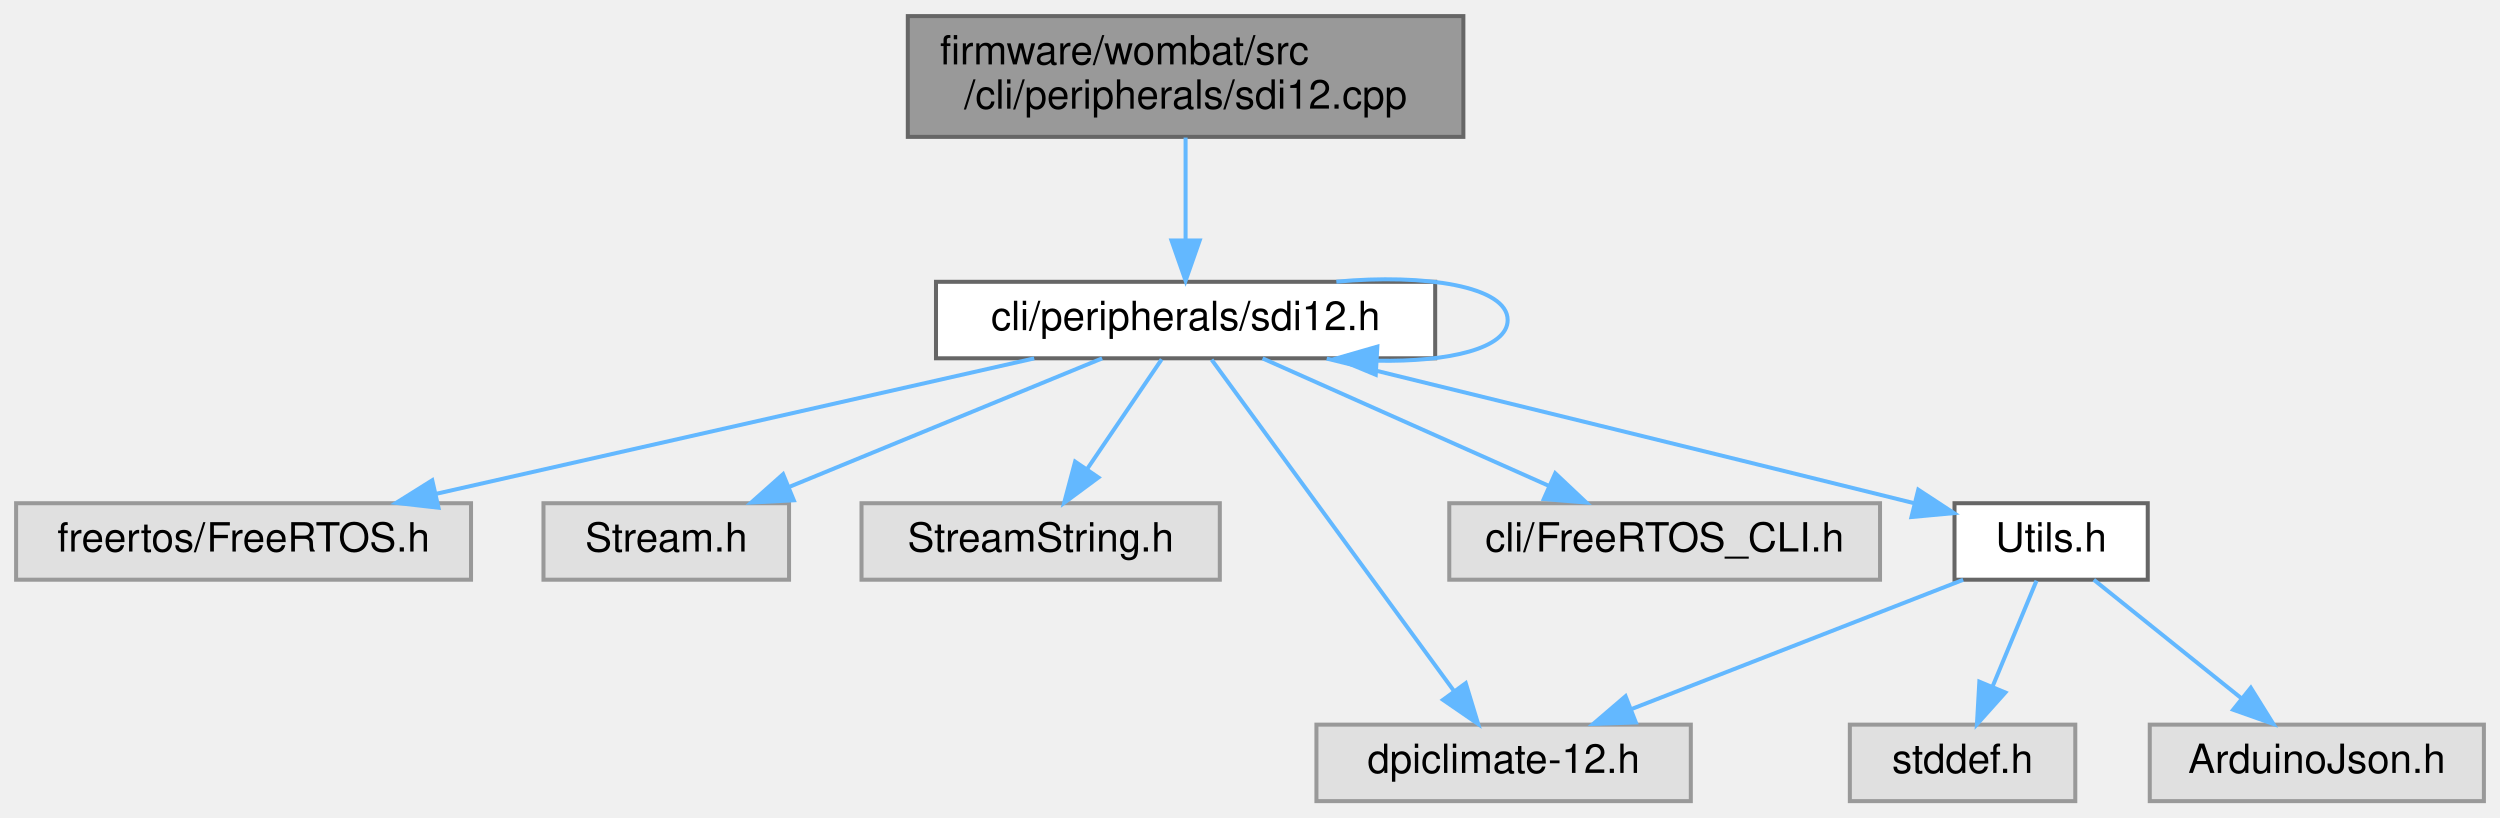
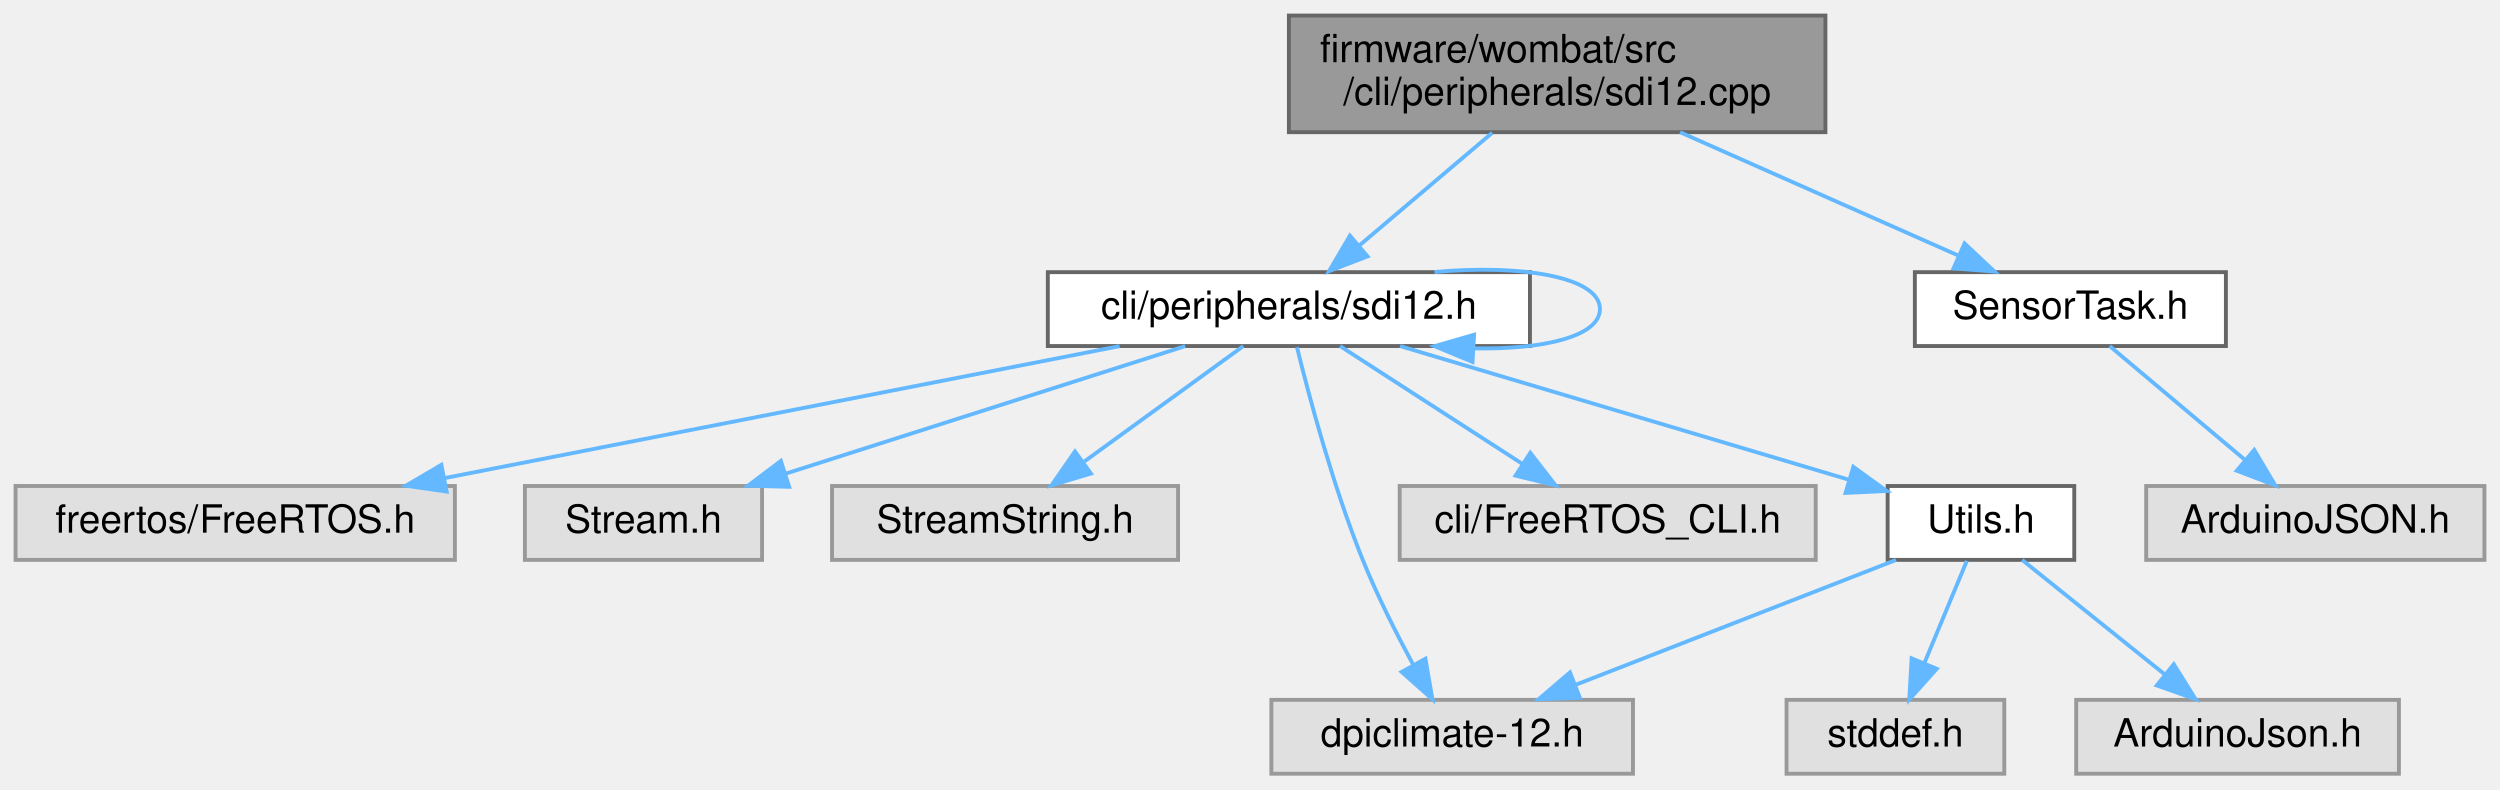
- <svg xmlns="http://www.w3.org/2000/svg" xmlns:xlink="http://www.w3.org/1999/xlink" width="621pt" height="203pt" viewBox="0.00 0.00 621.00 203.00">
+ <svg xmlns="http://www.w3.org/2000/svg" xmlns:xlink="http://www.w3.org/1999/xlink" width="643pt" height="203pt" viewBox="0.00 0.00 643.00 203.00">
  <g id="graph0" class="graph" transform="scale(1 1) rotate(0) translate(4 199)">
    <g id="node1" class="node">
      <g id="a_node1">
        <a xlink:title=" ">
-           <polygon fill="#999999" stroke="#666666" points="359.5,-195 221.5,-195 221.5,-165 359.5,-165 359.5,-195" />
-           <text text-anchor="start" x="229.5" y="-183" font-family="Helvetica,sans-Serif" font-size="10.00">firmware/wombat/src</text>
-           <text text-anchor="middle" x="290.5" y="-172" font-family="Helvetica,sans-Serif" font-size="10.00">/cli/peripherals/sdi12.cpp</text>
+           <polygon fill="#999999" stroke="#666666" points="465.5,-195 327.5,-195 327.5,-165 465.5,-165 465.5,-195" />
+           <text text-anchor="start" x="335.5" y="-183" font-family="Helvetica,sans-Serif" font-size="10.00">firmware/wombat/src</text>
+           <text text-anchor="middle" x="396.5" y="-172" font-family="Helvetica,sans-Serif" font-size="10.00">/cli/peripherals/sdi12.cpp</text>
        </a>
      </g>
    </g>
    <g id="node2" class="node">
      <g id="a_node2">
        <a xlink:href="sdi12_8h.html" target="_top" xlink:title=" ">
-           <polygon fill="white" stroke="#666666" points="352.5,-129 228.5,-129 228.5,-110 352.5,-110 352.5,-129" />
-           <text text-anchor="middle" x="290.5" y="-117" font-family="Helvetica,sans-Serif" font-size="10.00">cli/peripherals/sdi12.h</text>
+           <polygon fill="white" stroke="#666666" points="389.5,-129 265.5,-129 265.5,-110 389.5,-110 389.5,-129" />
+           <text text-anchor="middle" x="327.5" y="-117" font-family="Helvetica,sans-Serif" font-size="10.00">cli/peripherals/sdi12.h</text>
        </a>
      </g>
    </g>
    <g id="edge1" class="edge">
-       <path fill="none" stroke="#63b8ff" d="M290.5,-164.84C290.5,-157.21 290.5,-147.7 290.5,-139.45" />
-       <polygon fill="#63b8ff" stroke="#63b8ff" points="294,-139.27 290.5,-129.27 287,-139.27 294,-139.27" />
+       <path fill="none" stroke="#63b8ff" d="M379.8,-164.84C369.47,-156.09 356.22,-144.85 345.64,-135.88" />
+       <polygon fill="#63b8ff" stroke="#63b8ff" points="347.73,-133.06 337.84,-129.27 343.2,-138.4 347.73,-133.06" />
+     </g>
+     <g id="node11" class="node">
+       <g id="a_node11">
+         <a xlink:href="_sensor_task_8h.html" target="_top" xlink:title=" ">
+           <polygon fill="white" stroke="#666666" points="568.5,-129 488.5,-129 488.5,-110 568.5,-110 568.5,-129" />
+           <text text-anchor="middle" x="528.5" y="-117" font-family="Helvetica,sans-Serif" font-size="10.00">SensorTask.h</text>
+         </a>
+       </g>
+     </g>
+     <g id="edge12" class="edge">
+       <path fill="none" stroke="#63b8ff" d="M428.12,-164.99C449.85,-155.36 478.47,-142.67 499.59,-133.31" />
+       <polygon fill="#63b8ff" stroke="#63b8ff" points="501.28,-136.39 509.01,-129.14 498.45,-129.99 501.28,-136.39" />
    </g>
    <g id="edge5" class="edge">
-       <path fill="none" stroke="#63b8ff" d="M327.95,-129.03C349.93,-131.06 370.5,-127.88 370.5,-119.5 370.5,-112.43 355.85,-109.06 338.07,-109.4" />
-       <polygon fill="#63b8ff" stroke="#63b8ff" points="337.73,-105.91 327.95,-109.97 338.13,-112.9 337.73,-105.91" />
+       <path fill="none" stroke="#63b8ff" d="M364.95,-129.03C386.93,-131.06 407.5,-127.88 407.5,-119.5 407.5,-112.43 392.85,-109.06 375.07,-109.4" />
+       <polygon fill="#63b8ff" stroke="#63b8ff" points="374.73,-105.91 364.95,-109.97 375.13,-112.9 374.73,-105.91" />
    </g>
    <g id="node3" class="node">
      <g id="a_node3">
        <a xlink:title=" ">
          <polygon fill="#e0e0e0" stroke="#999999" points="113,-74 0,-74 0,-55 113,-55 113,-74" />
          <text text-anchor="middle" x="56.5" y="-62" font-family="Helvetica,sans-Serif" font-size="10.00">freertos/FreeRTOS.h</text>
        </a>
      </g>
    </g>
    <g id="edge2" class="edge">
-       <path fill="none" stroke="#63b8ff" d="M252.9,-109.98C212.51,-100.84 148.22,-86.27 104.27,-76.32" />
-       <polygon fill="#63b8ff" stroke="#63b8ff" points="104.92,-72.88 94.39,-74.08 103.37,-79.7 104.92,-72.88" />
+       <path fill="none" stroke="#63b8ff" d="M283.96,-109.98C236.69,-100.74 161.15,-85.97 110.22,-76.01" />
+       <polygon fill="#63b8ff" stroke="#63b8ff" points="110.87,-72.57 100.38,-74.08 109.52,-79.44 110.87,-72.57" />
    </g>
    <g id="node4" class="node">
      <g id="a_node4">
        <a xlink:title=" ">
          <polygon fill="#e0e0e0" stroke="#999999" points="192,-74 131,-74 131,-55 192,-55 192,-74" />
          <text text-anchor="middle" x="161.5" y="-62" font-family="Helvetica,sans-Serif" font-size="10.00">Stream.h</text>
        </a>
      </g>
    </g>
    <g id="edge3" class="edge">
-       <path fill="none" stroke="#63b8ff" d="M269.77,-109.98C248.74,-101.34 215.95,-87.87 191.96,-78.02" />
-       <polygon fill="#63b8ff" stroke="#63b8ff" points="193.18,-74.73 182.6,-74.17 190.52,-81.21 193.18,-74.73" />
+       <path fill="none" stroke="#63b8ff" d="M300.83,-109.98C272.96,-101.09 229.05,-87.07 197.98,-77.15" />
+       <polygon fill="#63b8ff" stroke="#63b8ff" points="198.97,-73.79 188.38,-74.08 196.84,-80.46 198.97,-73.79" />
    </g>
    <g id="node5" class="node">
      <g id="a_node5">
        <a xlink:title=" ">
          <polygon fill="#e0e0e0" stroke="#999999" points="299,-74 210,-74 210,-55 299,-55 299,-74" />
          <text text-anchor="middle" x="254.5" y="-62" font-family="Helvetica,sans-Serif" font-size="10.00">StreamString.h</text>
        </a>
      </g>
    </g>
    <g id="edge4" class="edge">
-       <path fill="none" stroke="#63b8ff" d="M284.56,-109.75C279.52,-102.34 272.16,-91.5 265.99,-82.41" />
-       <polygon fill="#63b8ff" stroke="#63b8ff" points="268.85,-80.39 260.33,-74.09 263.06,-84.33 268.85,-80.39" />
+       <path fill="none" stroke="#63b8ff" d="M315.77,-109.98C304.77,-102 288.08,-89.88 274.9,-80.31" />
+       <polygon fill="#63b8ff" stroke="#63b8ff" points="276.59,-77.21 266.44,-74.17 272.48,-82.88 276.59,-77.21" />
    </g>
    <g id="node6" class="node">
      <g id="a_node6">
        <a xlink:title=" ">
          <polygon fill="#e0e0e0" stroke="#999999" points="416,-19 323,-19 323,0 416,0 416,-19" />
          <text text-anchor="middle" x="369.5" y="-7" font-family="Helvetica,sans-Serif" font-size="10.00">dpiclimate-12.h</text>
        </a>
      </g>
    </g>
    <g id="edge6" class="edge">
-       <path fill="none" stroke="#63b8ff" d="M296.96,-109.66C310.11,-91.69 340.14,-50.64 357.15,-27.38" />
-       <polygon fill="#63b8ff" stroke="#63b8ff" points="360.09,-29.3 363.17,-19.16 354.44,-25.16 360.09,-29.3" />
+       <path fill="none" stroke="#63b8ff" d="M329.58,-109.7C332.64,-97.27 338.83,-73.99 346.5,-55 350.2,-45.83 355.16,-36.02 359.52,-27.95" />
+       <polygon fill="#63b8ff" stroke="#63b8ff" points="362.62,-29.58 364.42,-19.14 356.5,-26.18 362.62,-29.58" />
    </g>
    <g id="node7" class="node">
      <g id="a_node7">
        <a xlink:title=" ">
          <polygon fill="#e0e0e0" stroke="#999999" points="463,-74 356,-74 356,-55 463,-55 463,-74" />
          <text text-anchor="middle" x="409.5" y="-62" font-family="Helvetica,sans-Serif" font-size="10.00">cli/FreeRTOS_CLI.h</text>
        </a>
      </g>
    </g>
    <g id="edge7" class="edge">
-       <path fill="none" stroke="#63b8ff" d="M309.62,-109.98C328.85,-101.42 358.73,-88.11 380.81,-78.28" />
-       <polygon fill="#63b8ff" stroke="#63b8ff" points="382.32,-81.44 390.03,-74.17 379.47,-75.04 382.32,-81.44" />
+       <path fill="none" stroke="#63b8ff" d="M340.67,-109.98C353.27,-101.84 372.5,-89.41 387.44,-79.76" />
+       <polygon fill="#63b8ff" stroke="#63b8ff" points="389.59,-82.54 396.09,-74.17 385.79,-76.66 389.59,-82.54" />
    </g>
    <g id="node8" class="node">
      <g id="a_node8">
        <a xlink:href="_utils_8h.html" target="_top" xlink:title=" ">
          <polygon fill="white" stroke="#666666" points="529.5,-74 481.5,-74 481.5,-55 529.5,-55 529.5,-74" />
          <text text-anchor="middle" x="505.5" y="-62" font-family="Helvetica,sans-Serif" font-size="10.00">Utils.h</text>
        </a>
      </g>
    </g>
    <g id="edge8" class="edge">
-       <path fill="none" stroke="#63b8ff" d="M325.55,-109.93C362.02,-100.99 420.78,-86.58 471.5,-74 471.6,-73.98 471.7,-73.95 471.8,-73.93" />
-       <polygon fill="#63b8ff" stroke="#63b8ff" points="472.5,-77.36 481.36,-71.55 470.81,-70.57 472.5,-77.36" />
+       <path fill="none" stroke="#63b8ff" d="M356.1,-109.98C387.54,-100.62 438.01,-85.59 471.47,-75.63" />
+       <polygon fill="#63b8ff" stroke="#63b8ff" points="472.68,-78.93 481.26,-72.72 470.68,-72.22 472.68,-78.93" />
    </g>
    <g id="edge11" class="edge">
      <path fill="none" stroke="#63b8ff" d="M483.65,-54.98C461.38,-46.3 426.6,-32.75 401.28,-22.88" />
      <polygon fill="#63b8ff" stroke="#63b8ff" points="402.34,-19.54 391.75,-19.17 399.79,-26.06 402.34,-19.54" />
    </g>
    <g id="node9" class="node">
      <g id="a_node9">
        <a xlink:title=" ">
          <polygon fill="#e0e0e0" stroke="#999999" points="511.5,-19 455.5,-19 455.5,0 511.5,0 511.5,-19" />
          <text text-anchor="middle" x="483.5" y="-7" font-family="Helvetica,sans-Serif" font-size="10.00">stddef.h</text>
        </a>
      </g>
    </g>
    <g id="edge9" class="edge">
      <path fill="none" stroke="#63b8ff" d="M501.87,-54.75C498.92,-47.65 494.67,-37.4 490.99,-28.56" />
      <polygon fill="#63b8ff" stroke="#63b8ff" points="494.13,-26.98 487.07,-19.09 487.67,-29.67 494.13,-26.98" />
    </g>
    <g id="node10" class="node">
      <g id="a_node10">
        <a xlink:title=" ">
          <polygon fill="#e0e0e0" stroke="#999999" points="613,-19 530,-19 530,0 613,0 613,-19" />
          <text text-anchor="middle" x="571.5" y="-7" font-family="Helvetica,sans-Serif" font-size="10.00">ArduinoJson.h</text>
        </a>
      </g>
    </g>
    <g id="edge10" class="edge">
      <path fill="none" stroke="#63b8ff" d="M516.1,-54.98C525.96,-47.07 540.85,-35.11 552.72,-25.58" />
      <polygon fill="#63b8ff" stroke="#63b8ff" points="555.1,-28.16 560.7,-19.17 550.71,-22.7 555.1,-28.16" />
    </g>
+     <g id="node12" class="node">
+       <g id="a_node12">
+         <a xlink:title=" ">
+           <polygon fill="#e0e0e0" stroke="#999999" points="635,-74 548,-74 548,-55 635,-55 635,-74" />
+           <text text-anchor="middle" x="591.5" y="-62" font-family="Helvetica,sans-Serif" font-size="10.00">ArduinoJSON.h</text>
+         </a>
+       </g>
+     </g>
+     <g id="edge13" class="edge">
+       <path fill="none" stroke="#63b8ff" d="M538.62,-109.98C547.94,-102.15 561.97,-90.34 573.24,-80.86" />
+       <polygon fill="#63b8ff" stroke="#63b8ff" points="575.79,-83.29 581.19,-74.17 571.29,-77.93 575.79,-83.29" />
+     </g>
  </g>
</svg>
